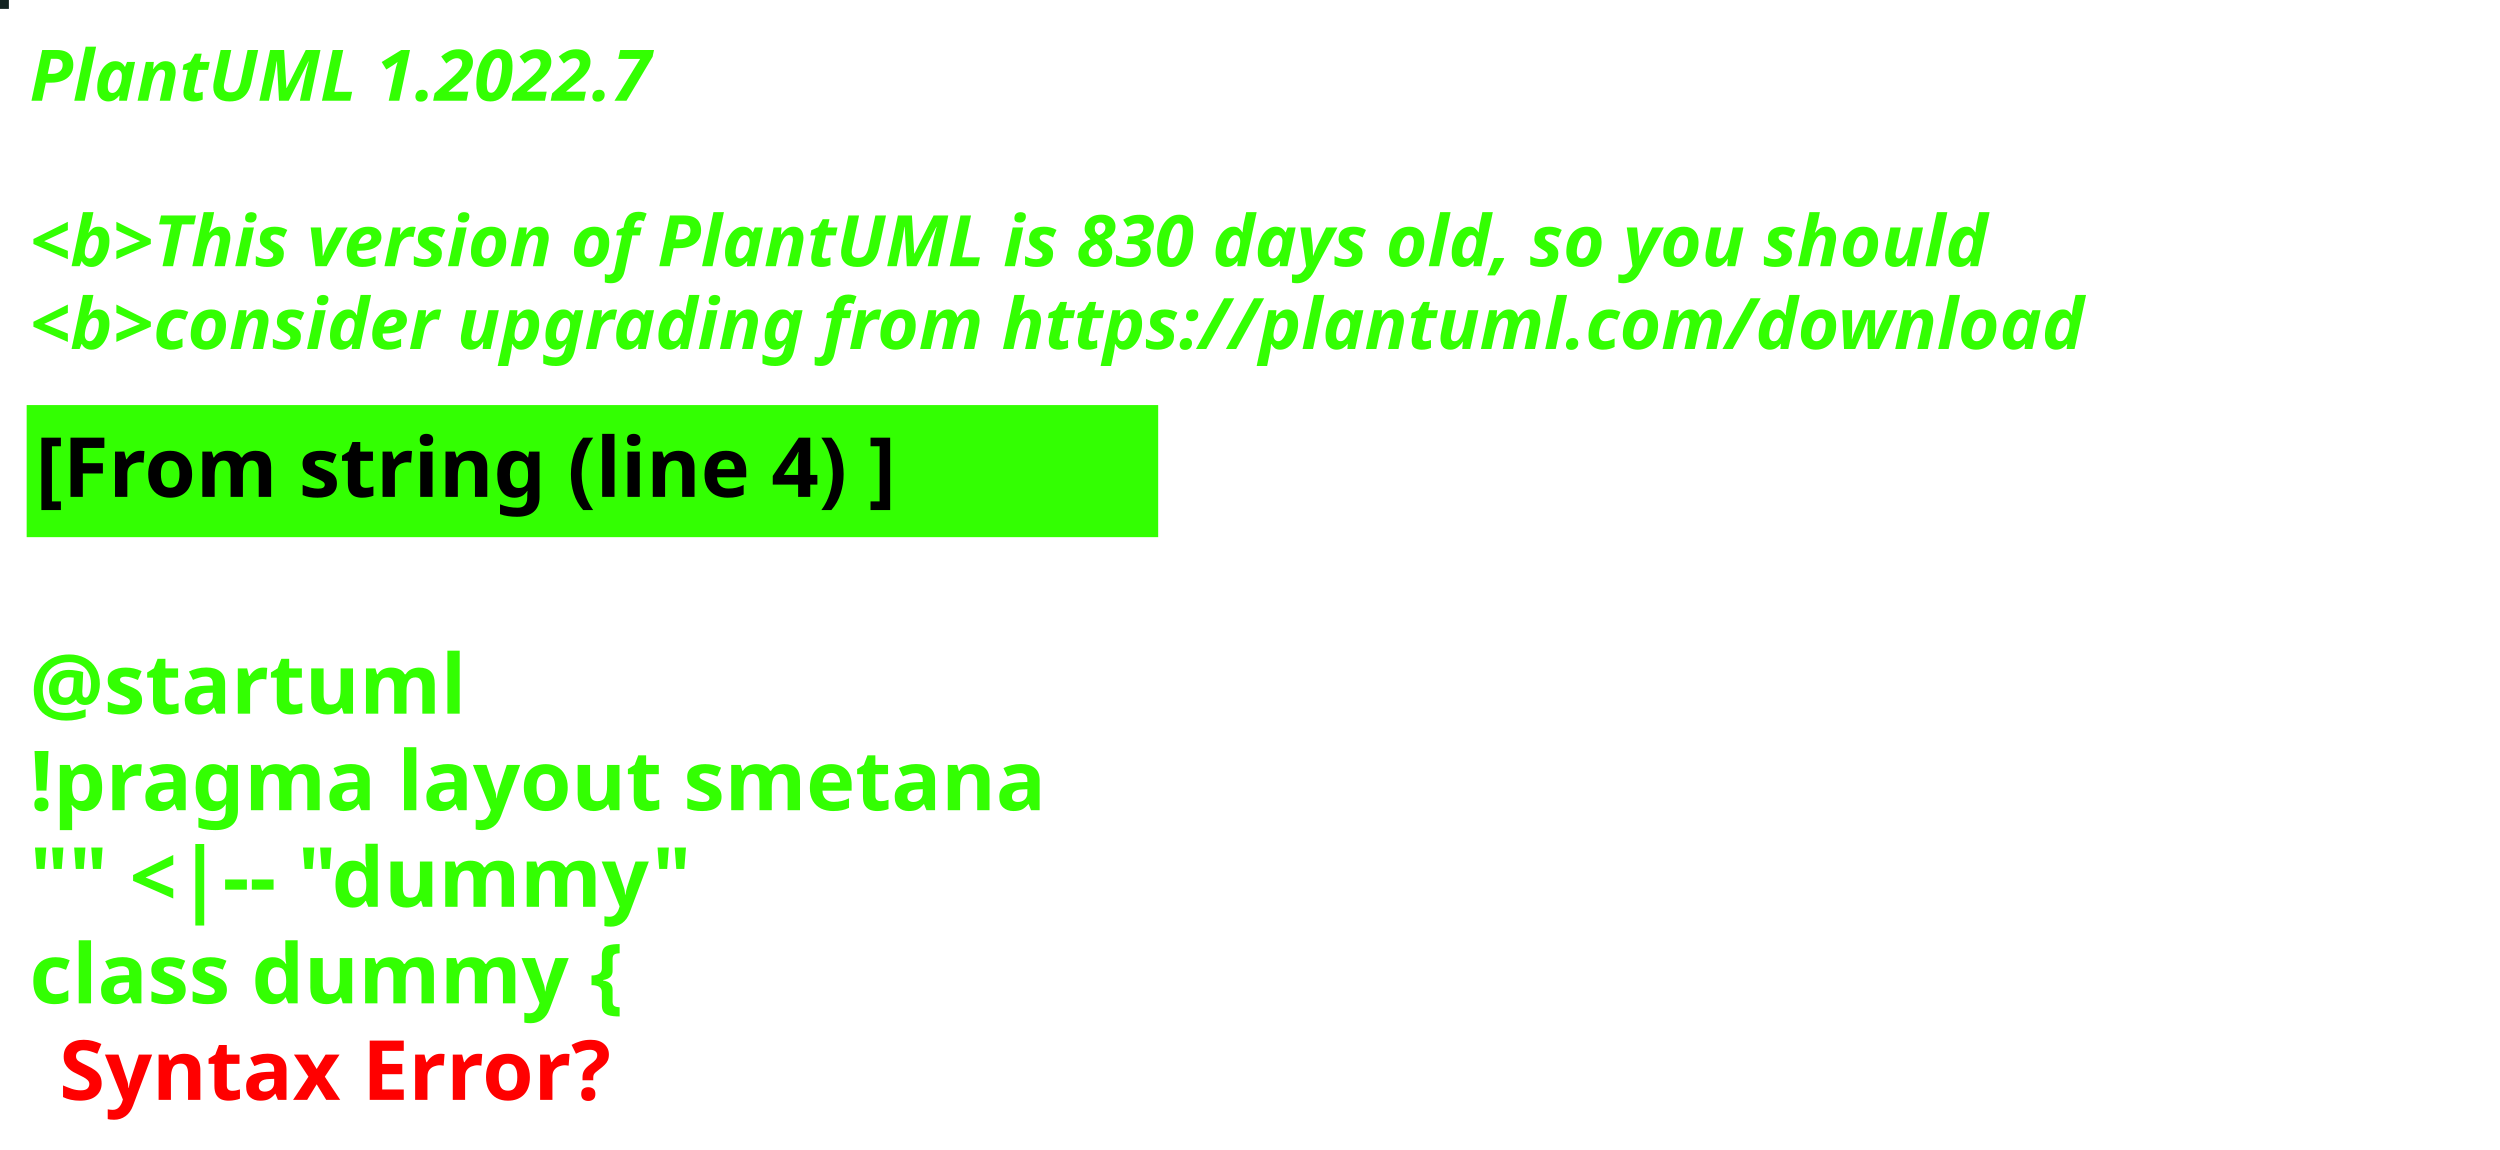
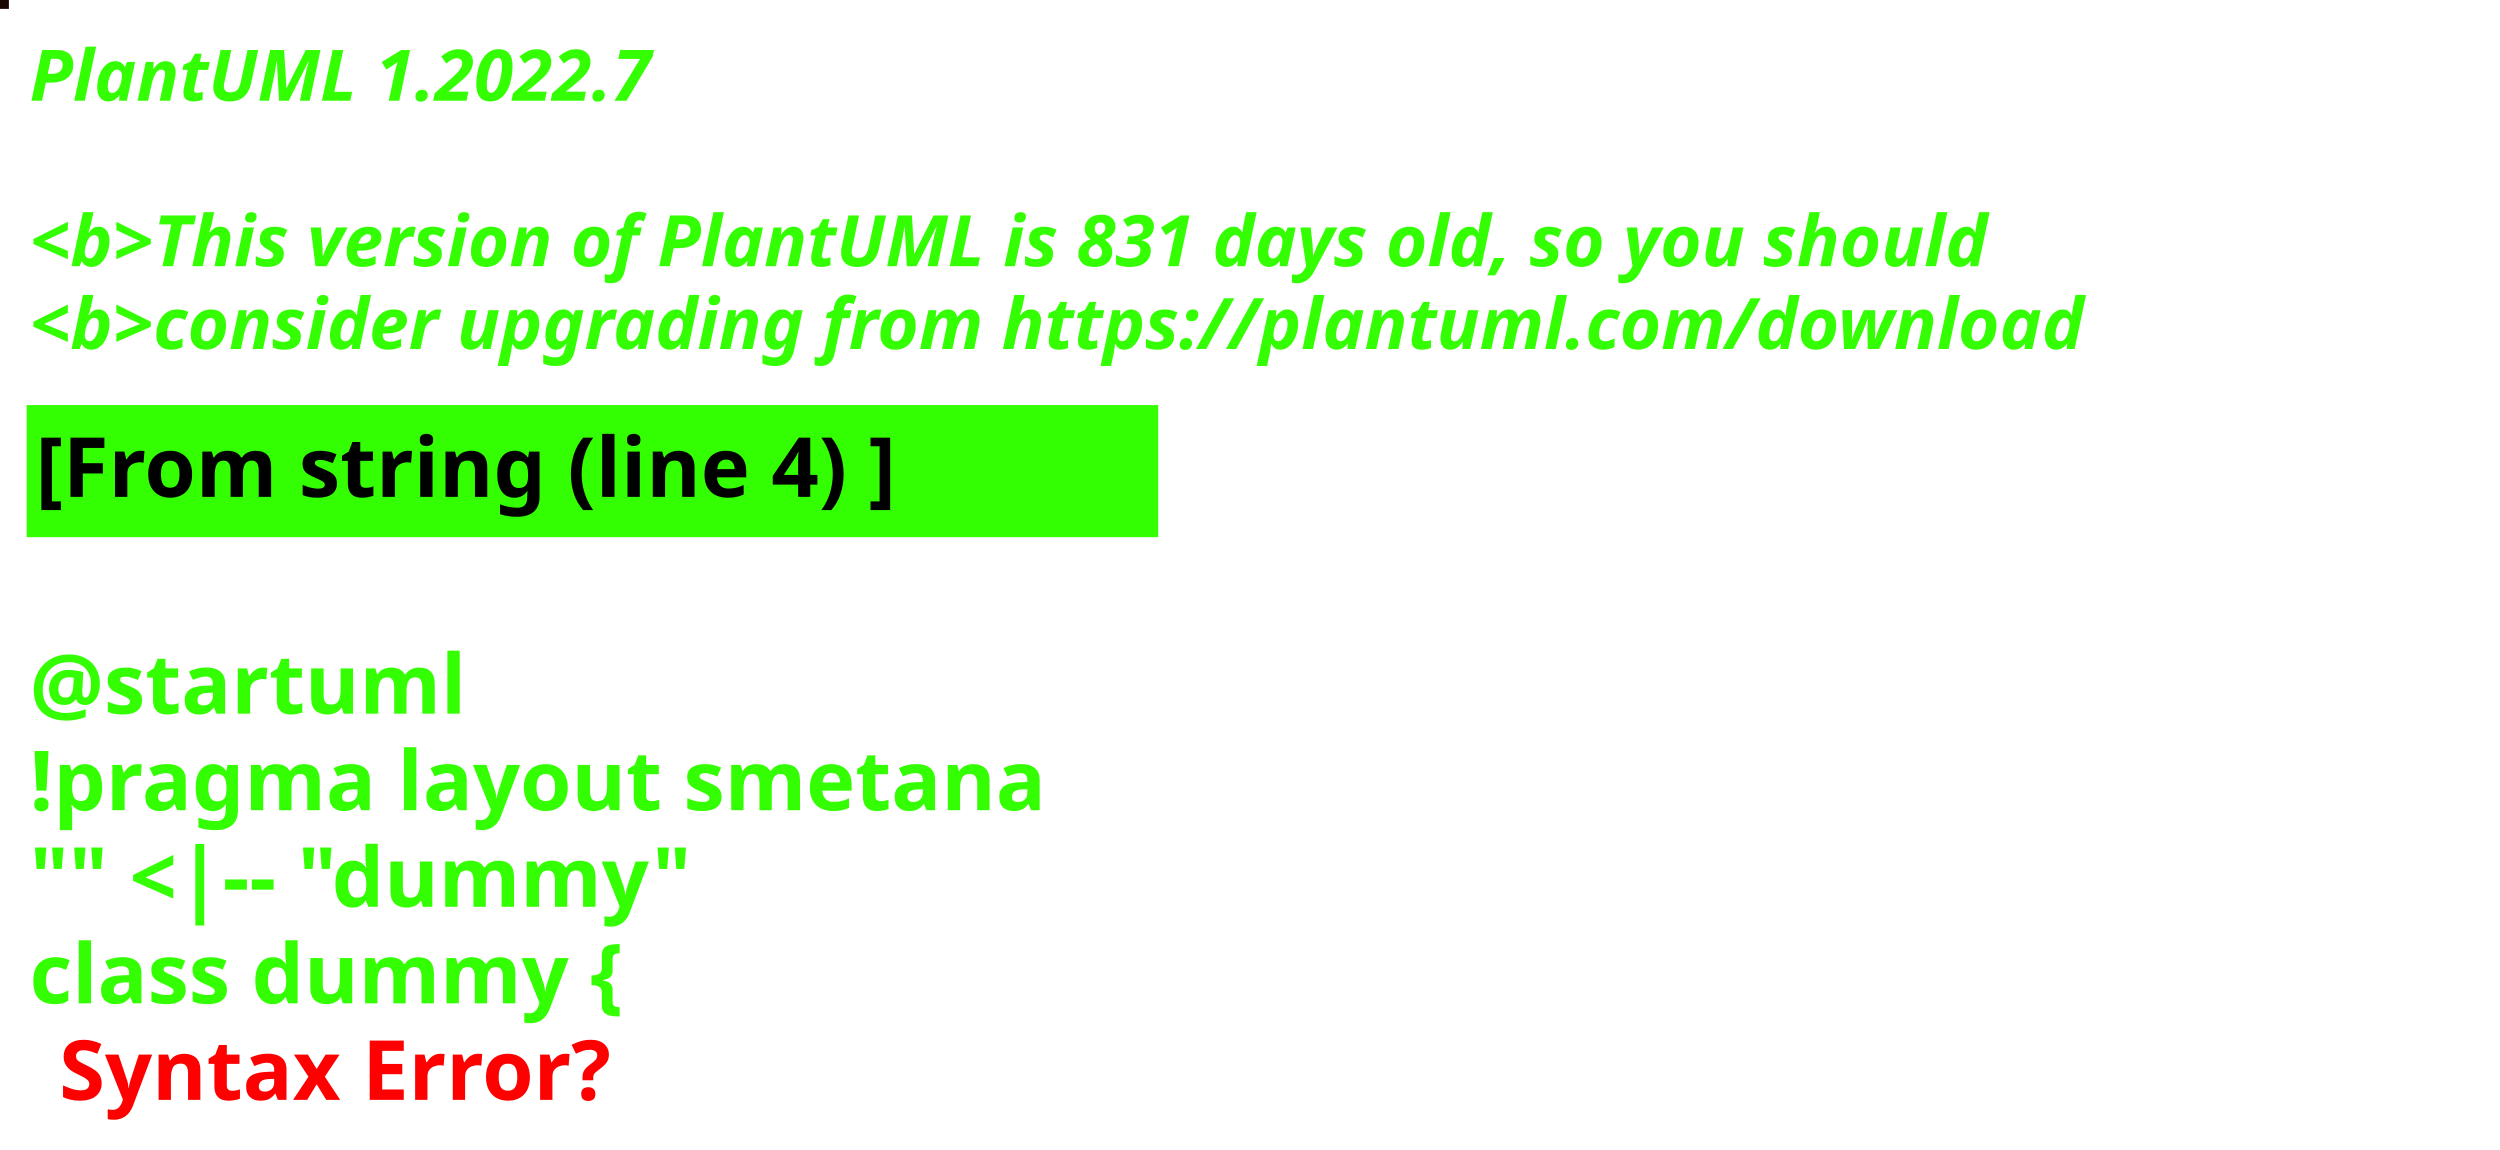
<svg xmlns="http://www.w3.org/2000/svg" contentStyleType="text/css" height="194px" preserveAspectRatio="none" style="width:422px;height:194px;background:#000000;" version="1.1" viewBox="0 0 422 194" width="422px" zoomAndPan="magnify">
  <defs />
  <g>
-     <rect fill="#132321" height="1" style="stroke:#132321;stroke-width:1.0;" width="1" x="0" y="0" />
+     <rect fill="#1B0504" height="1" style="stroke:#1B0504;stroke-width:1.0;" width="1" x="0" y="0" />
    <text fill="#33FF02" font-family="sans-serif" font-size="12" font-style="italic" font-weight="bold" lengthAdjust="spacing" textLength="127" x="5" y="17">PlantUML 1.2022.7</text>
    <text fill="#33FF02" font-family="sans-serif" font-size="12" font-style="italic" font-weight="bold" lengthAdjust="spacing" textLength="4" x="5" y="30.969"> </text>
-     <text fill="#33FF02" font-family="sans-serif" font-size="12" font-style="italic" font-weight="bold" lengthAdjust="spacing" textLength="399" x="5" y="44.938">&lt;b&gt;This version of PlantUML is 830 days old, so you should</text>
+     <text fill="#33FF02" font-family="sans-serif" font-size="12" font-style="italic" font-weight="bold" lengthAdjust="spacing" textLength="399" x="5" y="44.938">&lt;b&gt;This version of PlantUML is 831 days old, so you should</text>
    <text fill="#33FF02" font-family="sans-serif" font-size="12" font-style="italic" font-weight="bold" lengthAdjust="spacing" textLength="408" x="5" y="58.906">&lt;b&gt;consider upgrading from https://plantuml.com/download</text>
    <rect fill="#33FF02" height="21.297" style="stroke:#33FF02;stroke-width:1.0;" width="190" x="5" y="68.875" />
    <text fill="#000000" font-family="sans-serif" font-size="14" font-weight="bold" lengthAdjust="spacing" textLength="168" x="6" y="83.875">[From string (line 4) ]</text>
    <text fill="#33FF02" font-family="sans-serif" font-size="14" font-weight="bold" lengthAdjust="spacing" textLength="5" x="5" y="104.172"> </text>
    <text fill="#33FF02" font-family="sans-serif" font-size="14" font-weight="bold" lengthAdjust="spacing" textLength="79" x="5" y="120.469">@startuml</text>
    <text fill="#33FF02" font-family="sans-serif" font-size="14" font-weight="bold" lengthAdjust="spacing" textLength="190" x="5" y="136.766">!pragma layout smetana</text>
    <text fill="#33FF02" font-family="sans-serif" font-size="14" font-weight="bold" lengthAdjust="spacing" textLength="124" x="5" y="153.062">"" &lt;|-- "dummy"</text>
    <text fill="#33FF02" font-family="sans-serif" font-size="14" font-weight="bold" lengthAdjust="spacing" text-decoration="wavy underline" textLength="117" x="5" y="169.359">class dummy {</text>
    <text fill="#FF0000" font-family="sans-serif" font-size="14" font-weight="bold" lengthAdjust="spacing" textLength="106" x="10" y="185.656">Syntax Error?</text>
  </g>
</svg>
